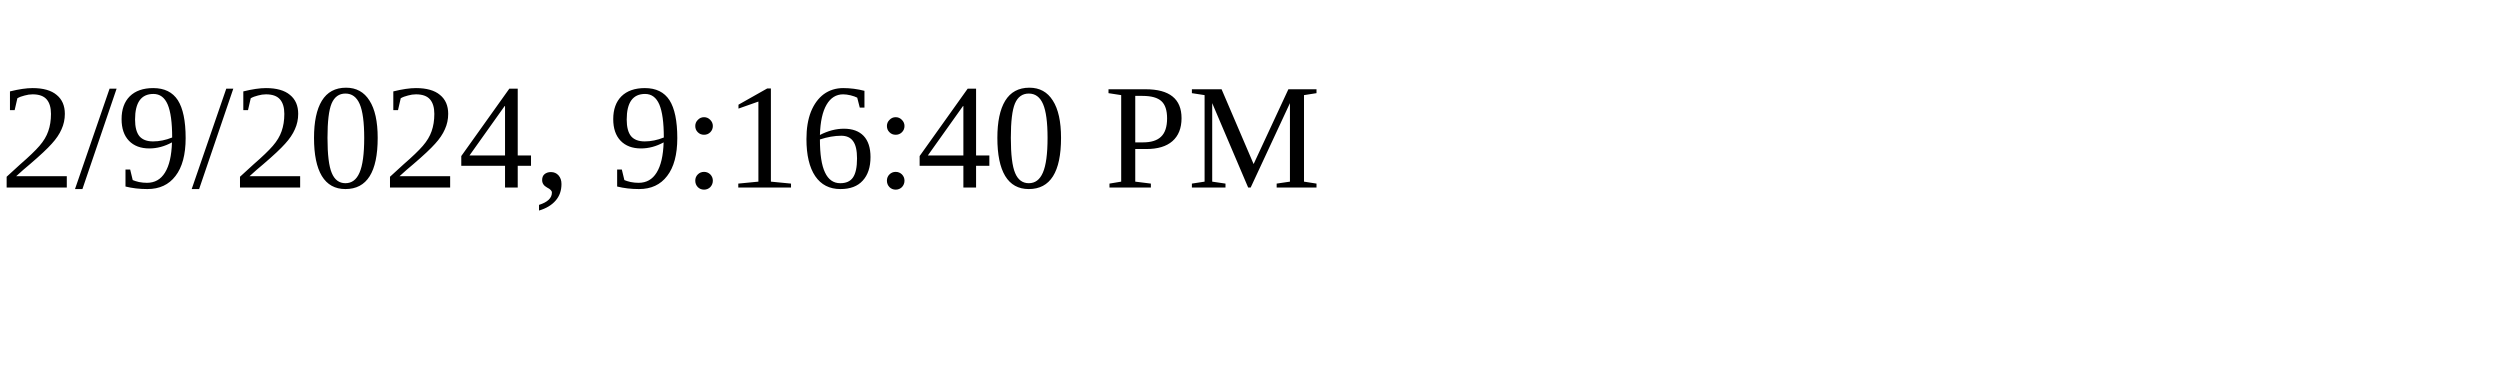
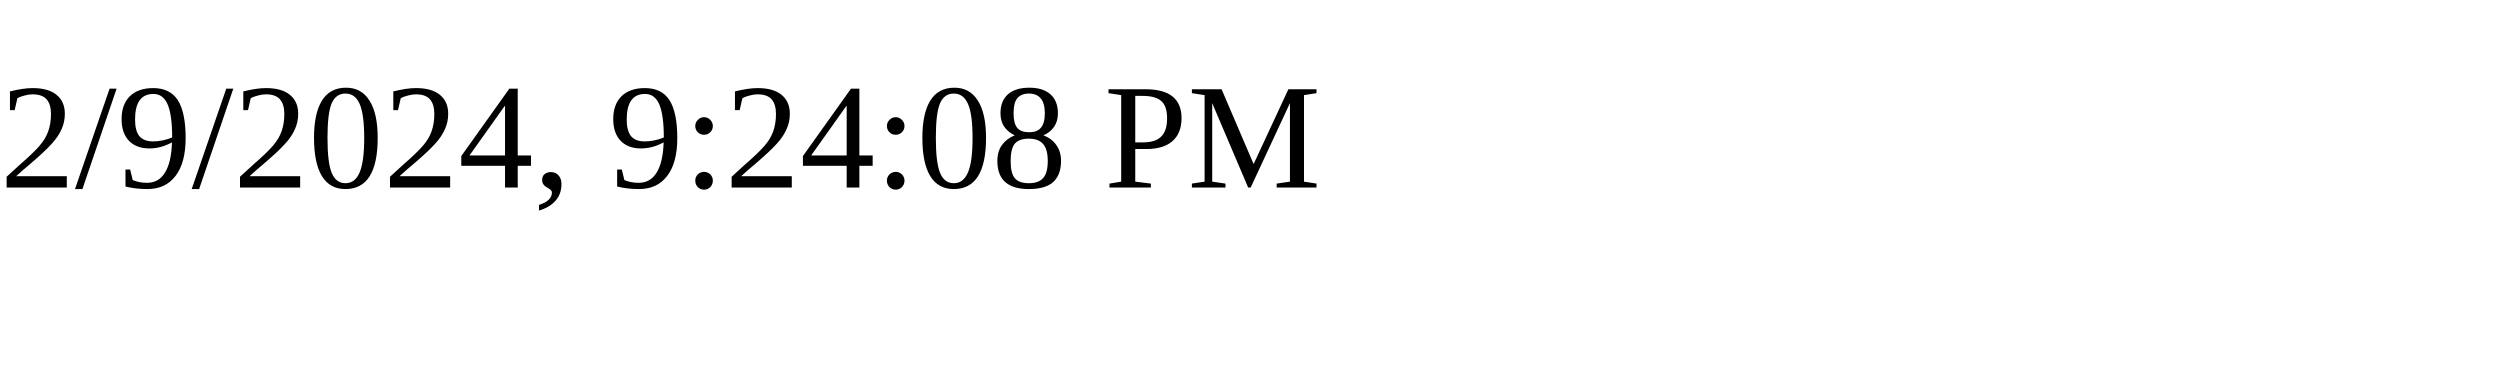
<svg xmlns="http://www.w3.org/2000/svg" height="30" width="200">
-   <text x="0" y="15">2/9/2024, 9:16:40 PM</text>
+   <text x="0" y="15">2/9/2024, 9:24:08 PM</text>
</svg>
